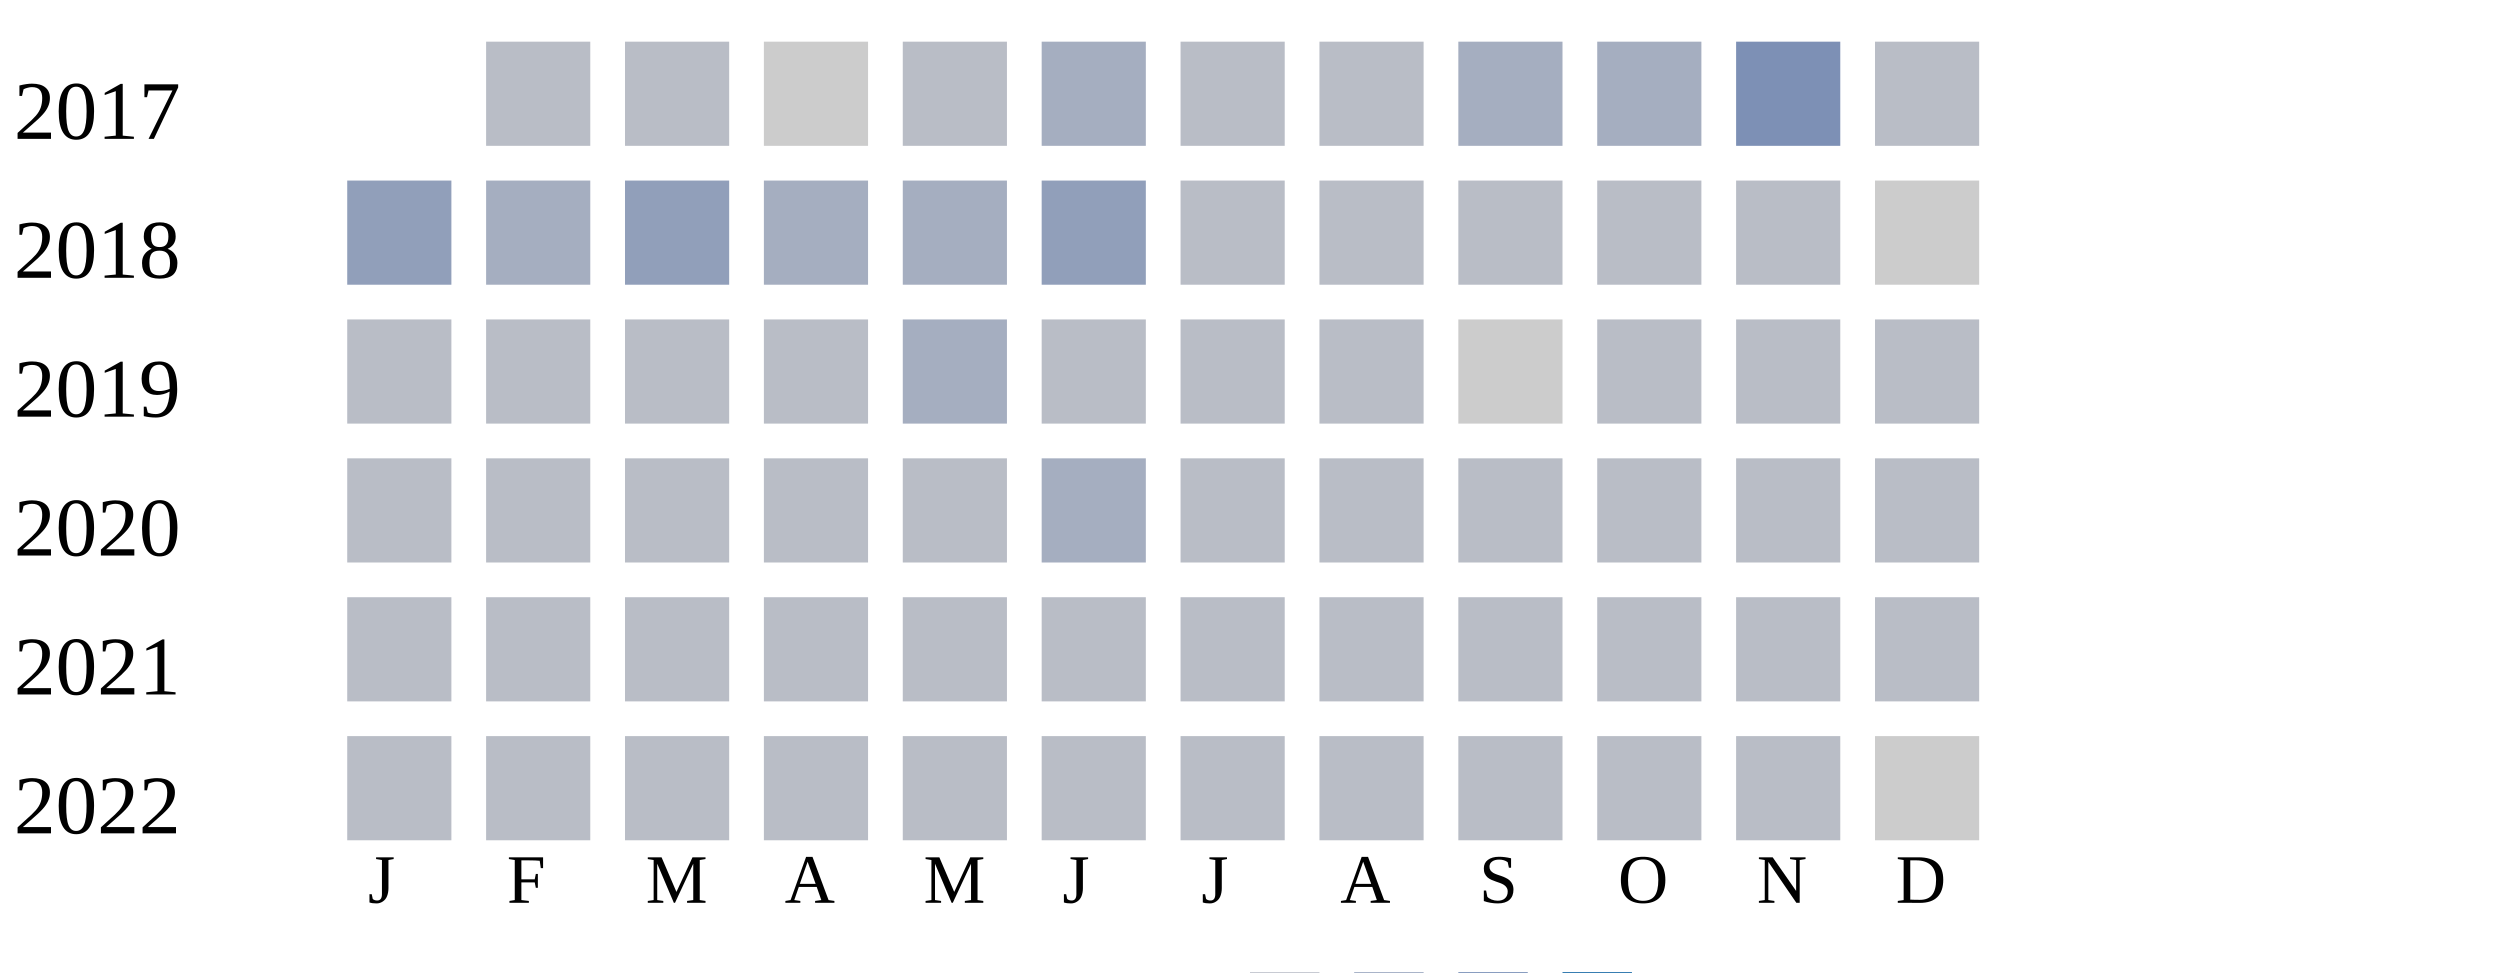
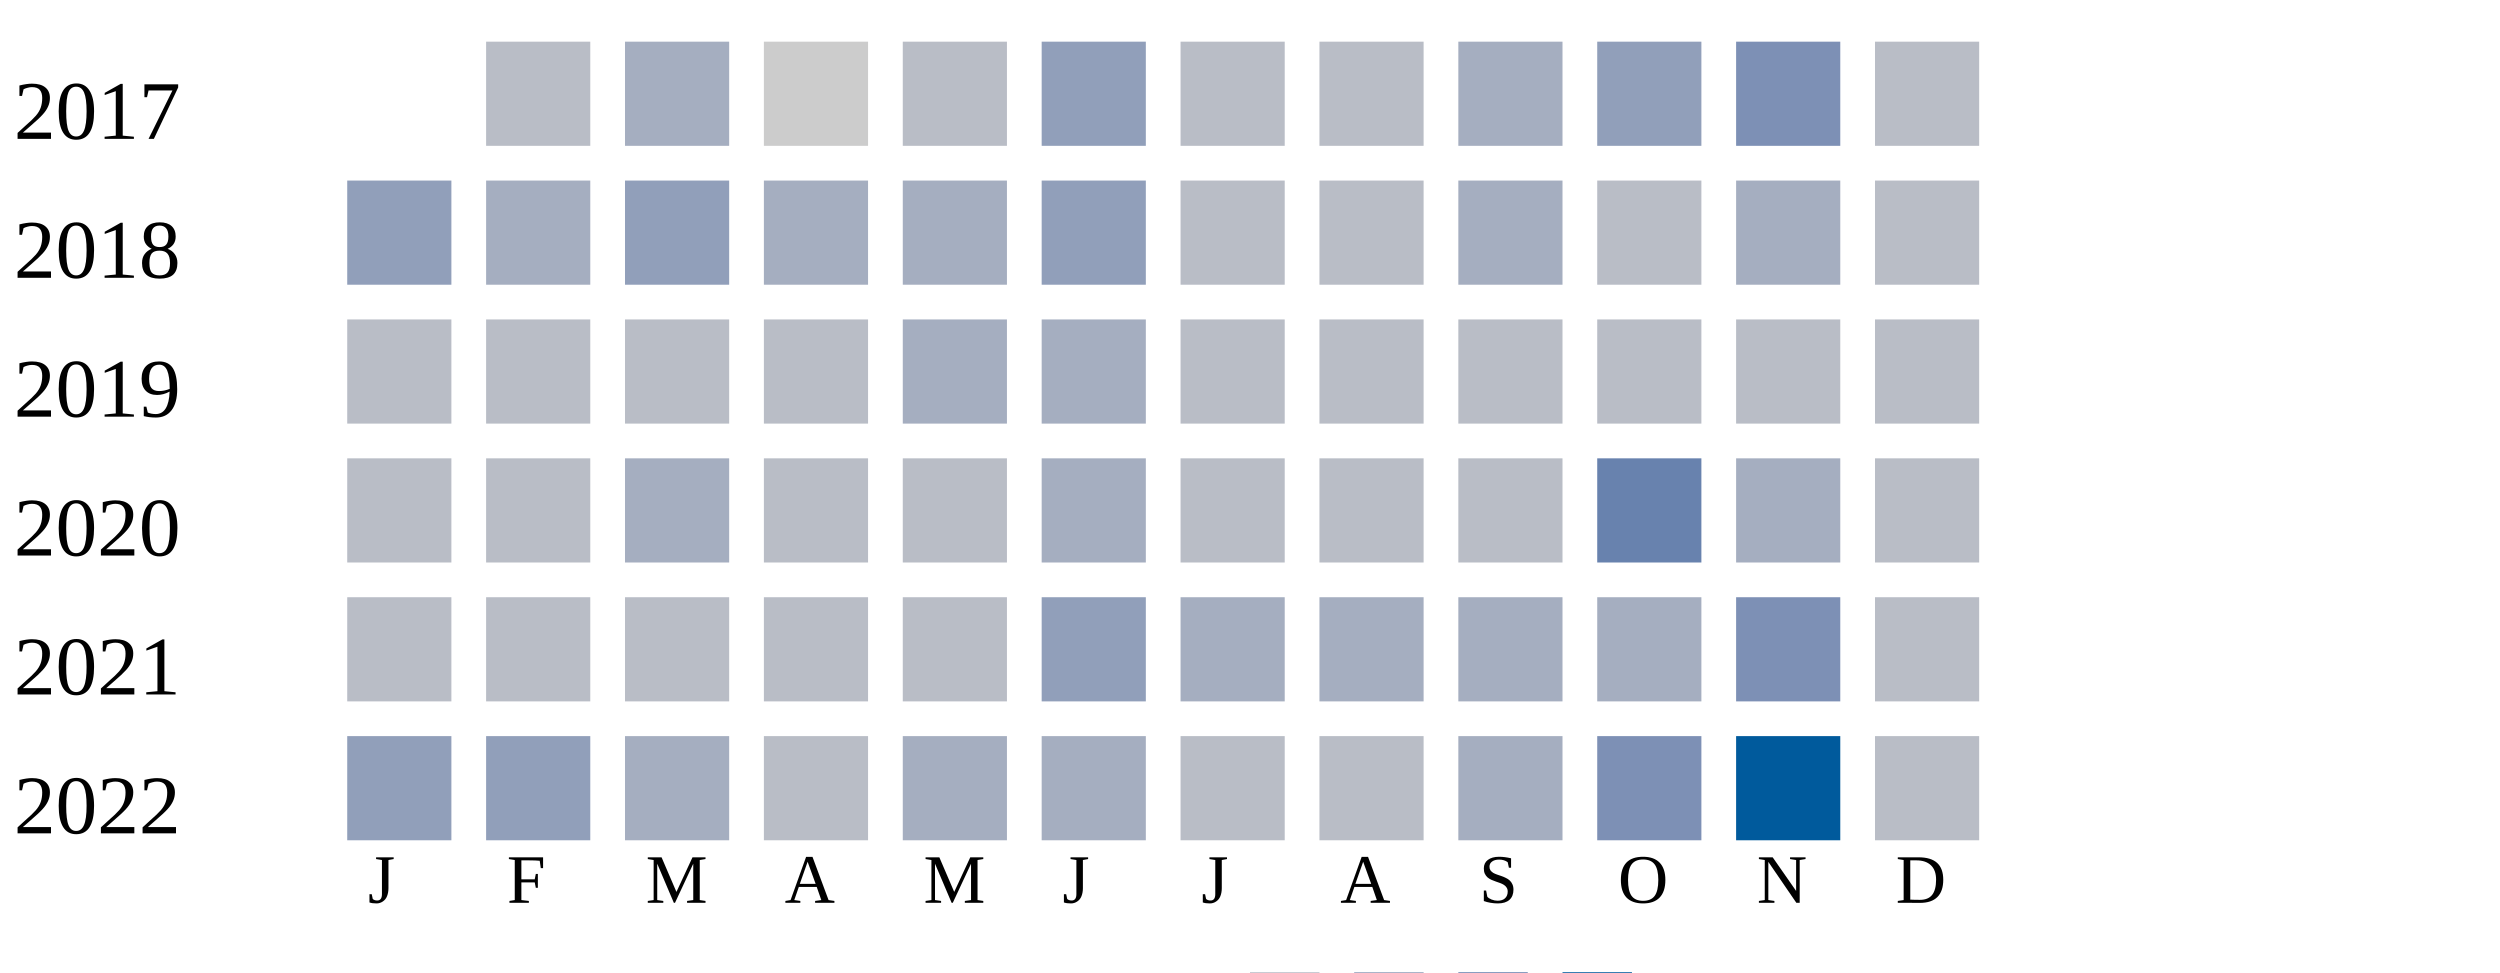
<svg xmlns="http://www.w3.org/2000/svg" width="360" height="140">
  <g transform="translate(0 0)">
    <text x="2" y="20">2017</text>
    <rect x="70" y="6" width="15" height="15" fill="#b9bdc6" />
-     <rect x="90" y="6" width="15" height="15" fill="#b9bdc6" />
+     <rect x="90" y="6" width="15" height="15" fill="#a5aec0" />
    <rect x="110" y="6" width="15" height="15" fill="#cccccc" />
    <rect x="130" y="6" width="15" height="15" fill="#b9bdc6" />
-     <rect x="150" y="6" width="15" height="15" fill="#a5aec0" />
+     <rect x="150" y="6" width="15" height="15" fill="#919fba" />
    <rect x="170" y="6" width="15" height="15" fill="#b9bdc6" />
    <rect x="190" y="6" width="15" height="15" fill="#b9bdc6" />
    <rect x="210" y="6" width="15" height="15" fill="#a5aec0" />
-     <rect x="230" y="6" width="15" height="15" fill="#a5aec0" />
+     <rect x="230" y="6" width="15" height="15" fill="#919fba" />
    <rect x="250" y="6" width="15" height="15" fill="#7d90b5" />
    <rect x="270" y="6" width="15" height="15" fill="#b9bdc6" />
  </g>
  <g transform="translate(0 20)">
    <text x="2" y="20">2018</text>
    <rect x="50" y="6" width="15" height="15" fill="#919fba" />
    <rect x="70" y="6" width="15" height="15" fill="#a5aec0" />
    <rect x="90" y="6" width="15" height="15" fill="#919fba" />
    <rect x="110" y="6" width="15" height="15" fill="#a5aec0" />
    <rect x="130" y="6" width="15" height="15" fill="#a5aec0" />
    <rect x="150" y="6" width="15" height="15" fill="#919fba" />
    <rect x="170" y="6" width="15" height="15" fill="#b9bdc6" />
    <rect x="190" y="6" width="15" height="15" fill="#b9bdc6" />
-     <rect x="210" y="6" width="15" height="15" fill="#b9bdc6" />
+     <rect x="210" y="6" width="15" height="15" fill="#a5aec0" />
    <rect x="230" y="6" width="15" height="15" fill="#b9bdc6" />
-     <rect x="250" y="6" width="15" height="15" fill="#b9bdc6" />
-     <rect x="270" y="6" width="15" height="15" fill="#cccccc" />
+     <rect x="250" y="6" width="15" height="15" fill="#a5aec0" />
+     <rect x="270" y="6" width="15" height="15" fill="#b9bdc6" />
  </g>
  <g transform="translate(0 40)">
    <text x="2" y="20">2019</text>
    <rect x="50" y="6" width="15" height="15" fill="#b9bdc6" />
    <rect x="70" y="6" width="15" height="15" fill="#b9bdc6" />
    <rect x="90" y="6" width="15" height="15" fill="#b9bdc6" />
    <rect x="110" y="6" width="15" height="15" fill="#b9bdc6" />
    <rect x="130" y="6" width="15" height="15" fill="#a5aec0" />
-     <rect x="150" y="6" width="15" height="15" fill="#b9bdc6" />
+     <rect x="150" y="6" width="15" height="15" fill="#a5aec0" />
    <rect x="170" y="6" width="15" height="15" fill="#b9bdc6" />
    <rect x="190" y="6" width="15" height="15" fill="#b9bdc6" />
-     <rect x="210" y="6" width="15" height="15" fill="#cccccc" />
+     <rect x="210" y="6" width="15" height="15" fill="#b9bdc6" />
    <rect x="230" y="6" width="15" height="15" fill="#b9bdc6" />
    <rect x="250" y="6" width="15" height="15" fill="#b9bdc6" />
    <rect x="270" y="6" width="15" height="15" fill="#b9bdc6" />
  </g>
  <g transform="translate(0 60)">
    <text x="2" y="20">2020</text>
    <rect x="50" y="6" width="15" height="15" fill="#b9bdc6" />
    <rect x="70" y="6" width="15" height="15" fill="#b9bdc6" />
-     <rect x="90" y="6" width="15" height="15" fill="#b9bdc6" />
+     <rect x="90" y="6" width="15" height="15" fill="#a5aec0" />
    <rect x="110" y="6" width="15" height="15" fill="#b9bdc6" />
    <rect x="130" y="6" width="15" height="15" fill="#b9bdc6" />
    <rect x="150" y="6" width="15" height="15" fill="#a5aec0" />
    <rect x="170" y="6" width="15" height="15" fill="#b9bdc6" />
    <rect x="190" y="6" width="15" height="15" fill="#b9bdc6" />
    <rect x="210" y="6" width="15" height="15" fill="#b9bdc6" />
-     <rect x="230" y="6" width="15" height="15" fill="#b9bdc6" />
-     <rect x="250" y="6" width="15" height="15" fill="#b9bdc6" />
+     <rect x="230" y="6" width="15" height="15" fill="#6882ae" />
+     <rect x="250" y="6" width="15" height="15" fill="#a5aec0" />
    <rect x="270" y="6" width="15" height="15" fill="#b9bdc6" />
  </g>
  <g transform="translate(0 80)">
    <text x="2" y="20">2021</text>
    <rect x="50" y="6" width="15" height="15" fill="#b9bdc6" />
    <rect x="70" y="6" width="15" height="15" fill="#b9bdc6" />
    <rect x="90" y="6" width="15" height="15" fill="#b9bdc6" />
    <rect x="110" y="6" width="15" height="15" fill="#b9bdc6" />
    <rect x="130" y="6" width="15" height="15" fill="#b9bdc6" />
-     <rect x="150" y="6" width="15" height="15" fill="#b9bdc6" />
-     <rect x="170" y="6" width="15" height="15" fill="#b9bdc6" />
-     <rect x="190" y="6" width="15" height="15" fill="#b9bdc6" />
-     <rect x="210" y="6" width="15" height="15" fill="#b9bdc6" />
-     <rect x="230" y="6" width="15" height="15" fill="#b9bdc6" />
-     <rect x="250" y="6" width="15" height="15" fill="#b9bdc6" />
+     <rect x="150" y="6" width="15" height="15" fill="#919fba" />
+     <rect x="170" y="6" width="15" height="15" fill="#a5aec0" />
+     <rect x="190" y="6" width="15" height="15" fill="#a5aec0" />
+     <rect x="210" y="6" width="15" height="15" fill="#a5aec0" />
+     <rect x="230" y="6" width="15" height="15" fill="#a5aec0" />
+     <rect x="250" y="6" width="15" height="15" fill="#7d90b5" />
    <rect x="270" y="6" width="15" height="15" fill="#b9bdc6" />
  </g>
  <g transform="translate(0 100)">
    <text x="2" y="20">2022</text>
-     <rect x="50" y="6" width="15" height="15" fill="#b9bdc6" />
-     <rect x="70" y="6" width="15" height="15" fill="#b9bdc6" />
-     <rect x="90" y="6" width="15" height="15" fill="#b9bdc6" />
+     <rect x="50" y="6" width="15" height="15" fill="#919fba" />
+     <rect x="70" y="6" width="15" height="15" fill="#919fba" />
+     <rect x="90" y="6" width="15" height="15" fill="#a5aec0" />
    <rect x="110" y="6" width="15" height="15" fill="#b9bdc6" />
-     <rect x="130" y="6" width="15" height="15" fill="#b9bdc6" />
-     <rect x="150" y="6" width="15" height="15" fill="#b9bdc6" />
+     <rect x="130" y="6" width="15" height="15" fill="#a5aec0" />
+     <rect x="150" y="6" width="15" height="15" fill="#a5aec0" />
    <rect x="170" y="6" width="15" height="15" fill="#b9bdc6" />
    <rect x="190" y="6" width="15" height="15" fill="#b9bdc6" />
-     <rect x="210" y="6" width="15" height="15" fill="#b9bdc6" />
-     <rect x="230" y="6" width="15" height="15" fill="#b9bdc6" />
-     <rect x="250" y="6" width="15" height="15" fill="#b9bdc6" />
-     <rect x="270" y="6" width="15" height="15" fill="#cccccc" />
+     <rect x="210" y="6" width="15" height="15" fill="#a5aec0" />
+     <rect x="230" y="6" width="15" height="15" fill="#7d90b5" />
+     <rect x="250" y="6" width="15" height="15" fill="#005a9c" />
+     <rect x="270" y="6" width="15" height="15" fill="#b9bdc6" />
  </g>
  <text style="font-size: 10px; text-align: center" x="53" y="130">J</text>
  <text style="font-size: 10px; text-align: center" x="73" y="130">F</text>
  <text style="font-size: 10px; text-align: center" x="93" y="130">M</text>
  <text style="font-size: 10px; text-align: center" x="113" y="130">A</text>
  <text style="font-size: 10px; text-align: center" x="133" y="130">M</text>
  <text style="font-size: 10px; text-align: center" x="153" y="130">J</text>
  <text style="font-size: 10px; text-align: center" x="173" y="130">J</text>
  <text style="font-size: 10px; text-align: center" x="193" y="130">A</text>
  <text style="font-size: 10px; text-align: center" x="213" y="130">S</text>
  <text style="font-size: 10px; text-align: center" x="233" y="130">O</text>
  <text style="font-size: 10px; text-align: center" x="253" y="130">N</text>
  <text style="font-size: 10px; text-align: center" x="273" y="130">D</text>
  <text style="font-size: 10px;" x="155" y="149">Less</text>
  <rect fill="#b9bdc6" width="10" height="10" x="180" y="140" />
  <rect fill="#919fba" width="10" height="10" x="195" y="140" />
  <rect fill="#6882ae" width="10" height="10" x="210" y="140" />
  <rect fill="#005a9c" width="10" height="10" x="225" y="140" />
  <text x="240" y="149" style="font-size: 10px;">More</text>
</svg>
